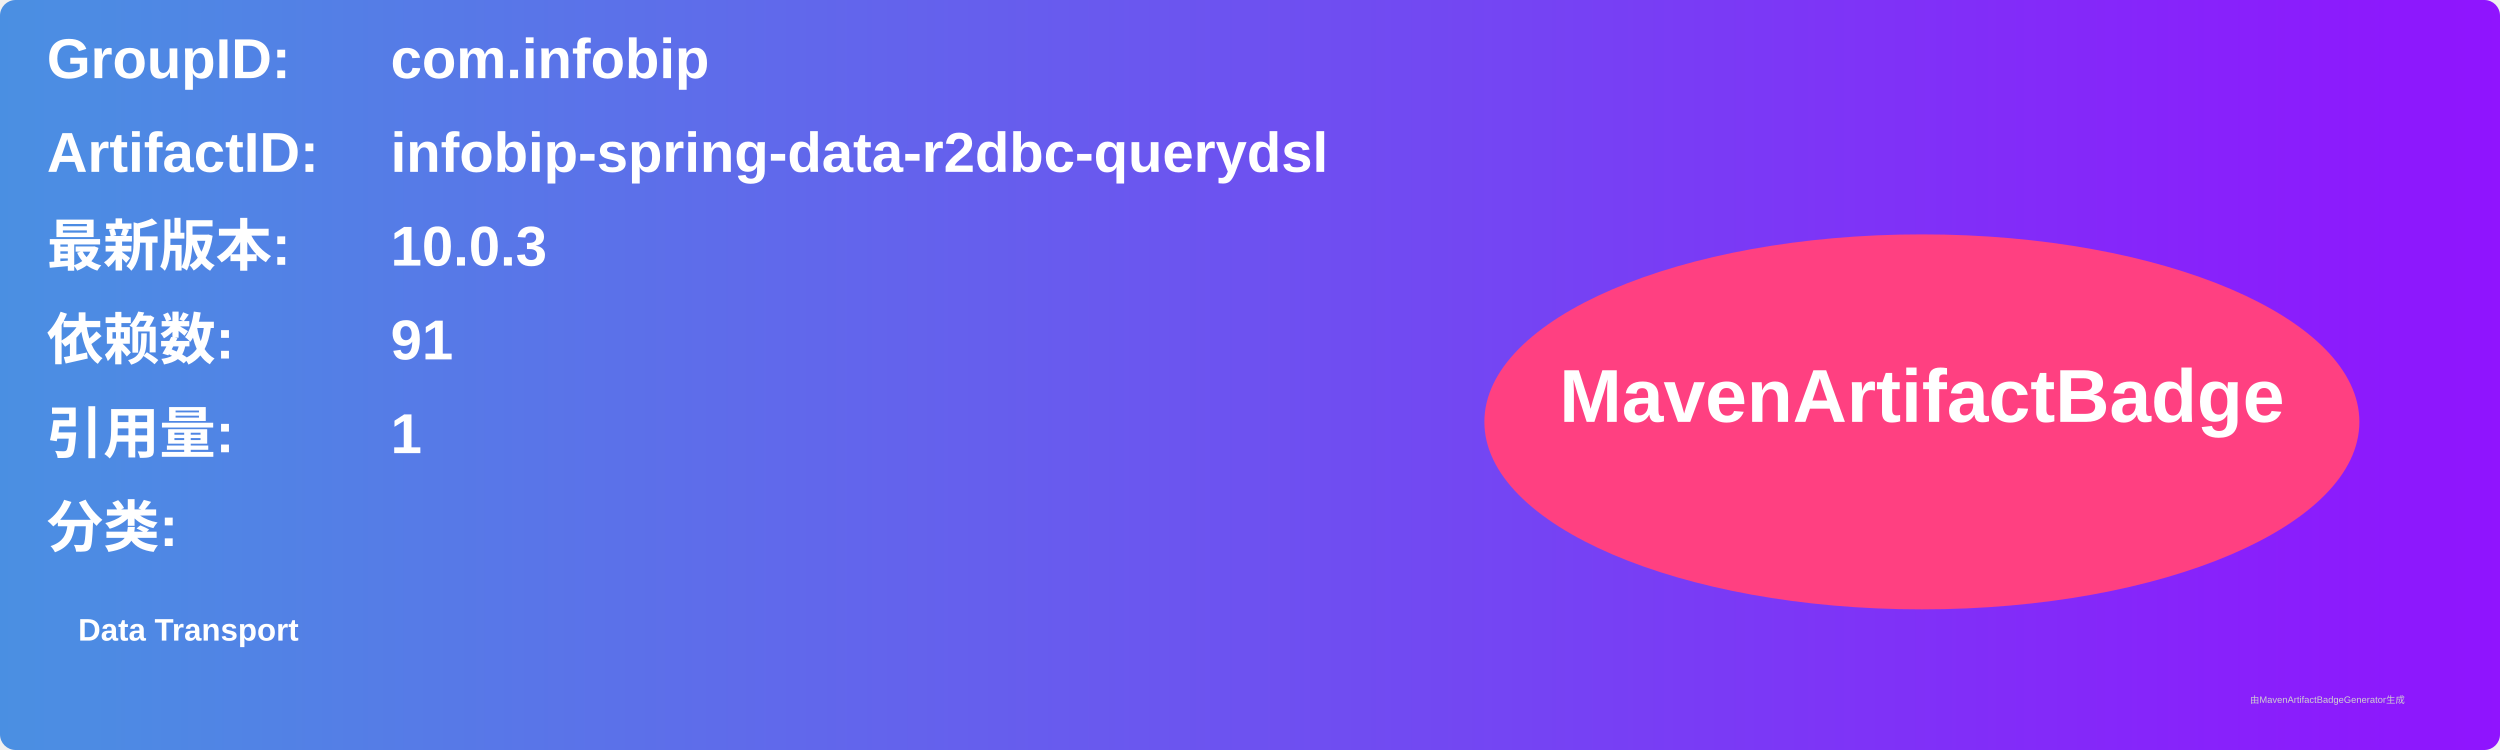
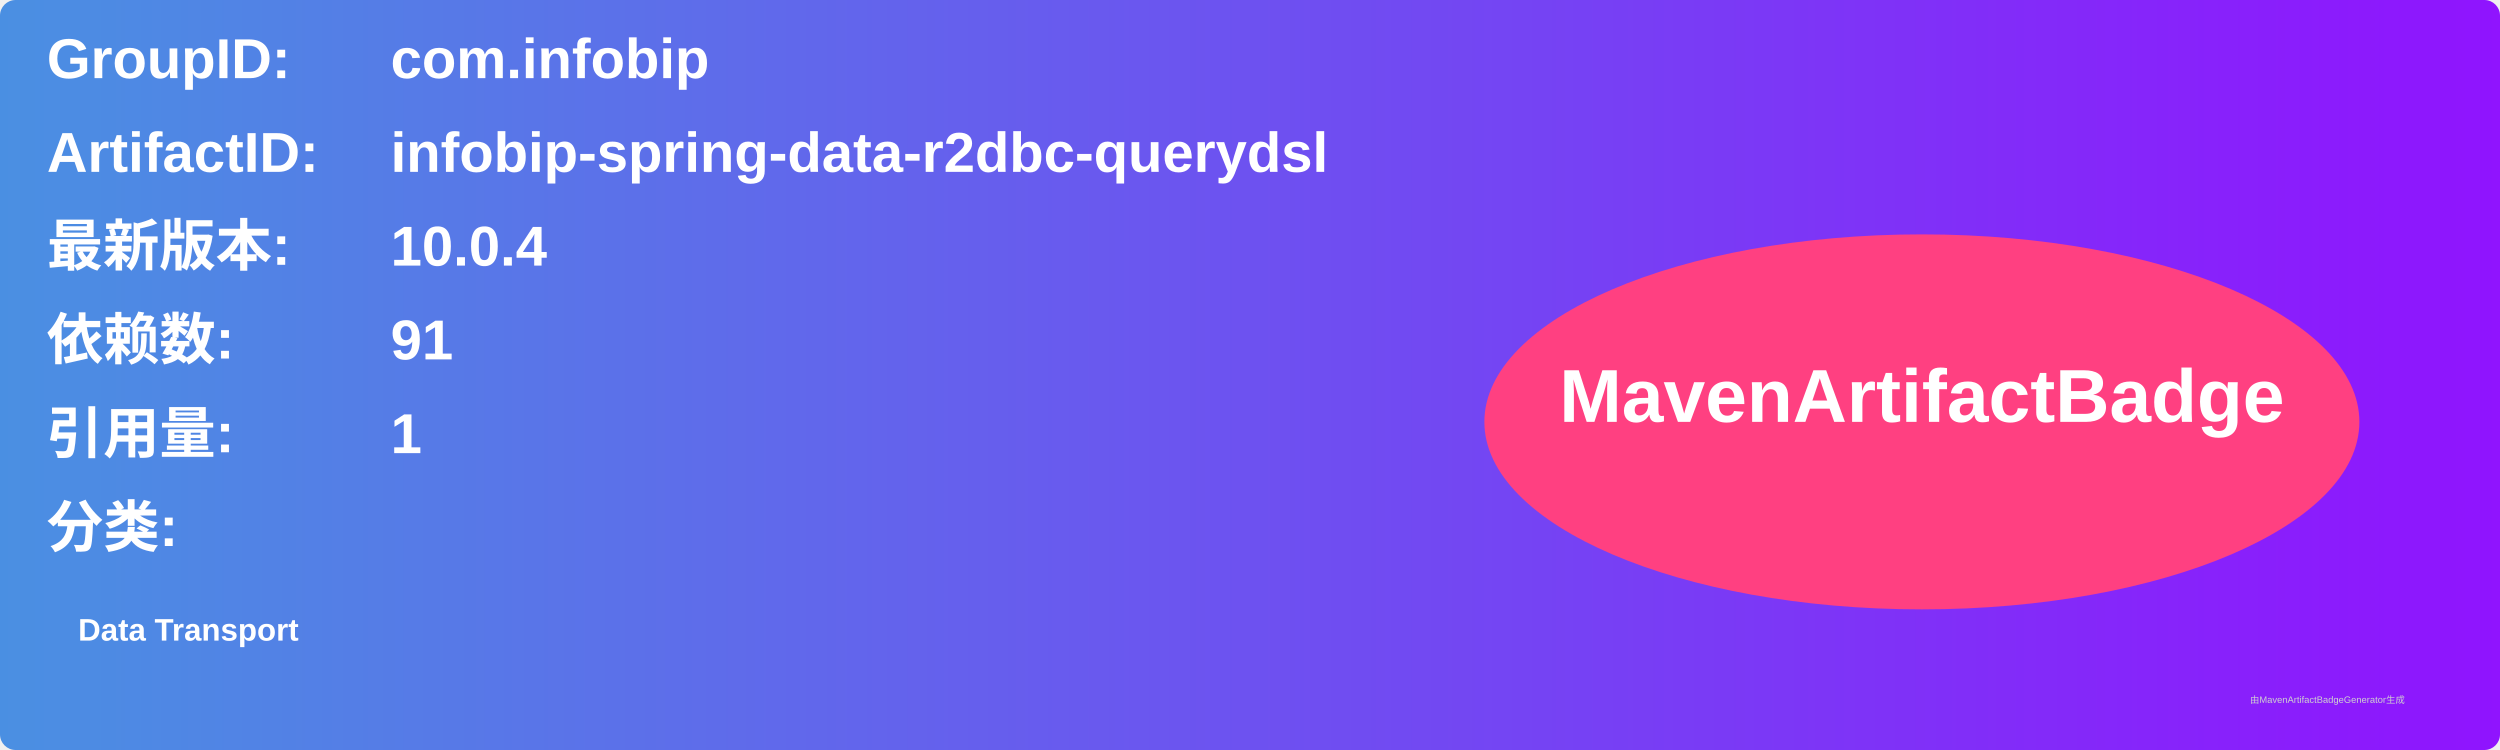
<svg xmlns="http://www.w3.org/2000/svg" width="800" height="240" viewBox="0 0 800 240">
  <linearGradient id="grad" x1="0%" y1="0%" x2="100%" y2="0%">
    <stop offset="0%" stop-color="#4a90e2" />
    <stop offset="100%" stop-color="#9013fe" />
  </linearGradient>
  <rect width="100%" height="100%" rx="5" ry="5" fill="url(#grad)" />
  <g transform="translate(15, 15)">
    <text x="0" y="10" font-family="Arial" font-size="18" fill="white" font-weight="bold" width="260">GroupID:</text>
    <text x="110" y="10" font-family="Arial" font-size="18" fill="white" font-weight="bold" width="460">com.infobip</text>
    <text x="0" y="40" font-family="Arial" font-size="18" fill="white" font-weight="bold" width="260">ArtifactID:</text>
    <text x="110" y="40" font-family="Arial" font-size="18" fill="white" font-weight="bold" width="460">infobip-spring-data-r2dbc-querydsl</text>
    <text x="0" y="70" font-family="Arial" font-size="18" fill="white" font-weight="bold">最新版本:</text>
    <text x="110" y="70" font-family="Arial" font-size="18" fill="white" font-weight="bold">
-       <tspan font-weight="bold">10.0.3</tspan>
+       <tspan font-weight="bold">10.0.4</tspan>
    </text>
    <text x="0" y="100" font-family="Arial" font-size="18" fill="white" font-weight="bold">依赖数: </text>
    <text x="110" y="100" font-family="Arial" font-size="18" fill="white">
      <tspan font-weight="bold">91</tspan>
    </text>
    <text x="0" y="130" font-family="Arial" font-size="18" fill="white" font-weight="bold">引用量: </text>
    <text x="110" y="130" font-family="Arial" font-size="18" fill="white">
      <tspan font-weight="bold">1</tspan>
    </text>
    <text x="0" y="160" font-family="Arial" font-size="18" fill="white" font-weight="bold">分类:</text>
    <text x="10" y="190" font-family="Arial" font-size="10" fill="white">
      <tspan font-weight="bold">Data Transport</tspan>
    </text>
    <ellipse cx="600" cy="120" rx="140" ry="60" fill="#ff4081" />
    <text x="600" y="120" text-anchor="middle" font-family="Arial" font-size="24" fill="white" font-weight="bold">MavenArtifactBadge</text>
  </g>
  <text x="720" y="225" font-family="Arial" font-size="3" fill="#d0d0d0">由MavenArtifactBadgeGenerator生成</text>
</svg>
